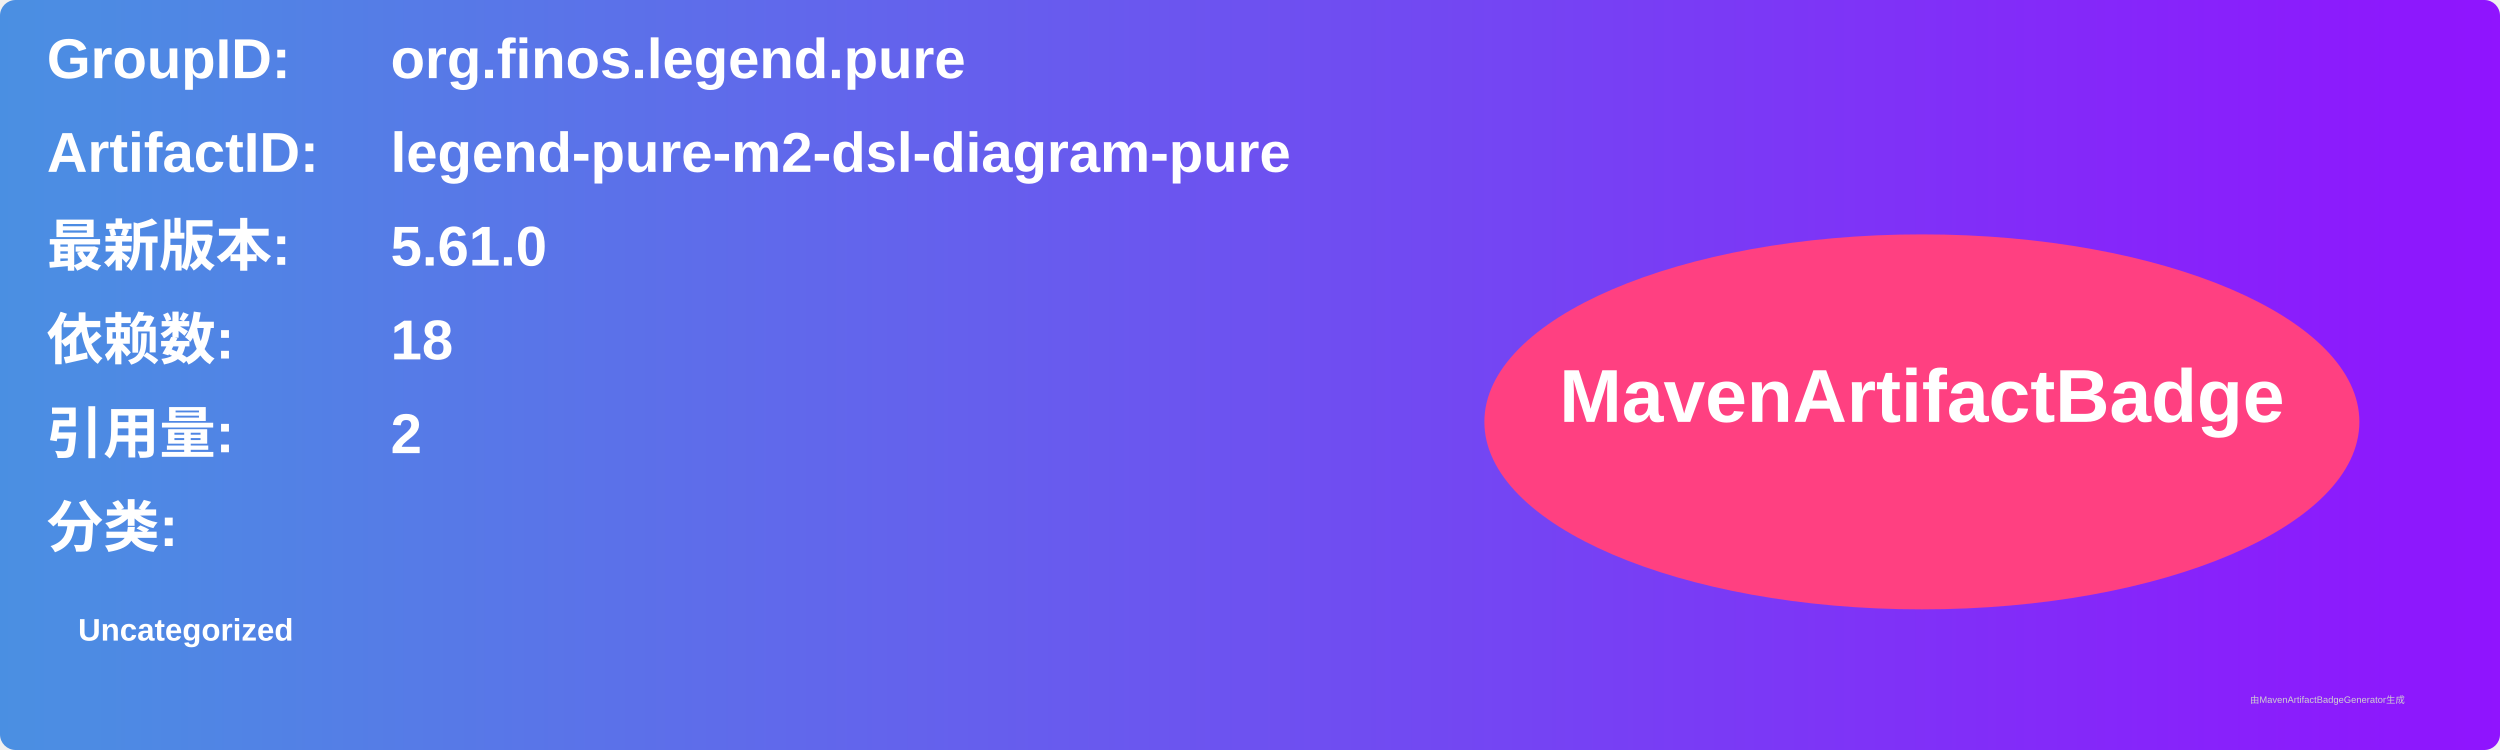
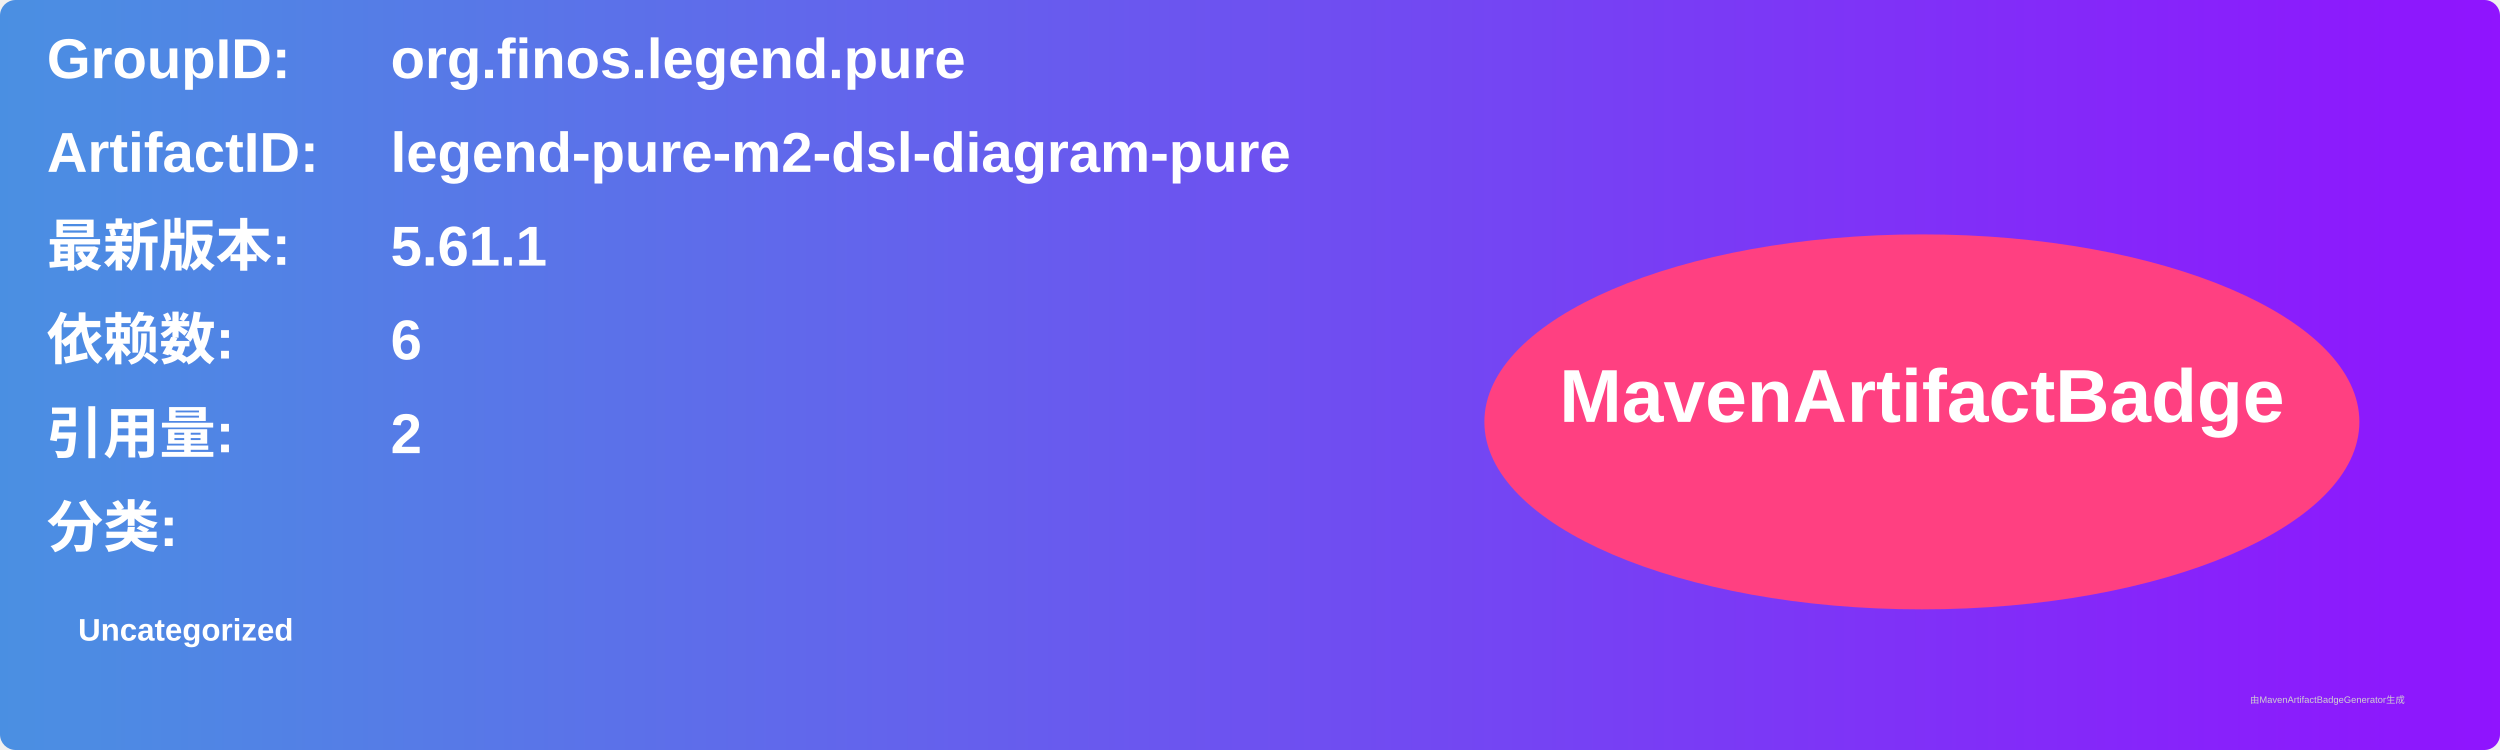
<svg xmlns="http://www.w3.org/2000/svg" width="800" height="240" viewBox="0 0 800 240">
  <linearGradient id="grad" x1="0%" y1="0%" x2="100%" y2="0%">
    <stop offset="0%" stop-color="#4a90e2" />
    <stop offset="100%" stop-color="#9013fe" />
  </linearGradient>
  <rect width="100%" height="100%" rx="5" ry="5" fill="url(#grad)" />
  <g transform="translate(15, 15)">
    <text x="0" y="10" font-family="Arial" font-size="18" fill="white" font-weight="bold" width="260">GroupID:</text>
    <text x="110" y="10" font-family="Arial" font-size="18" fill="white" font-weight="bold" width="460">org.finos.legend.pure</text>
    <text x="0" y="40" font-family="Arial" font-size="18" fill="white" font-weight="bold" width="260">ArtifactID:</text>
    <text x="110" y="40" font-family="Arial" font-size="18" fill="white" font-weight="bold" width="460">legend-pure-m2-dsl-diagram-pure</text>
    <text x="0" y="70" font-family="Arial" font-size="18" fill="white" font-weight="bold">最新版本:</text>
    <text x="110" y="70" font-family="Arial" font-size="18" fill="white" font-weight="bold">
-       <tspan font-weight="bold">5.61.0</tspan>
+       <tspan font-weight="bold">5.61.1</tspan>
    </text>
    <text x="0" y="100" font-family="Arial" font-size="18" fill="white" font-weight="bold">依赖数: </text>
    <text x="110" y="100" font-family="Arial" font-size="18" fill="white">
-       <tspan font-weight="bold">18</tspan>
+       <tspan font-weight="bold">6</tspan>
    </text>
    <text x="0" y="130" font-family="Arial" font-size="18" fill="white" font-weight="bold">引用量: </text>
    <text x="110" y="130" font-family="Arial" font-size="18" fill="white">
      <tspan font-weight="bold">2</tspan>
    </text>
    <text x="0" y="160" font-family="Arial" font-size="18" fill="white" font-weight="bold">分类:</text>
    <text x="10" y="190" font-family="Arial" font-size="10" fill="white">
      <tspan font-weight="bold">Uncategorized</tspan>
    </text>
    <ellipse cx="600" cy="120" rx="140" ry="60" fill="#ff4081" />
    <text x="600" y="120" text-anchor="middle" font-family="Arial" font-size="24" fill="white" font-weight="bold">MavenArtifactBadge</text>
  </g>
  <text x="720" y="225" font-family="Arial" font-size="3" fill="#d0d0d0">由MavenArtifactBadgeGenerator生成</text>
</svg>
